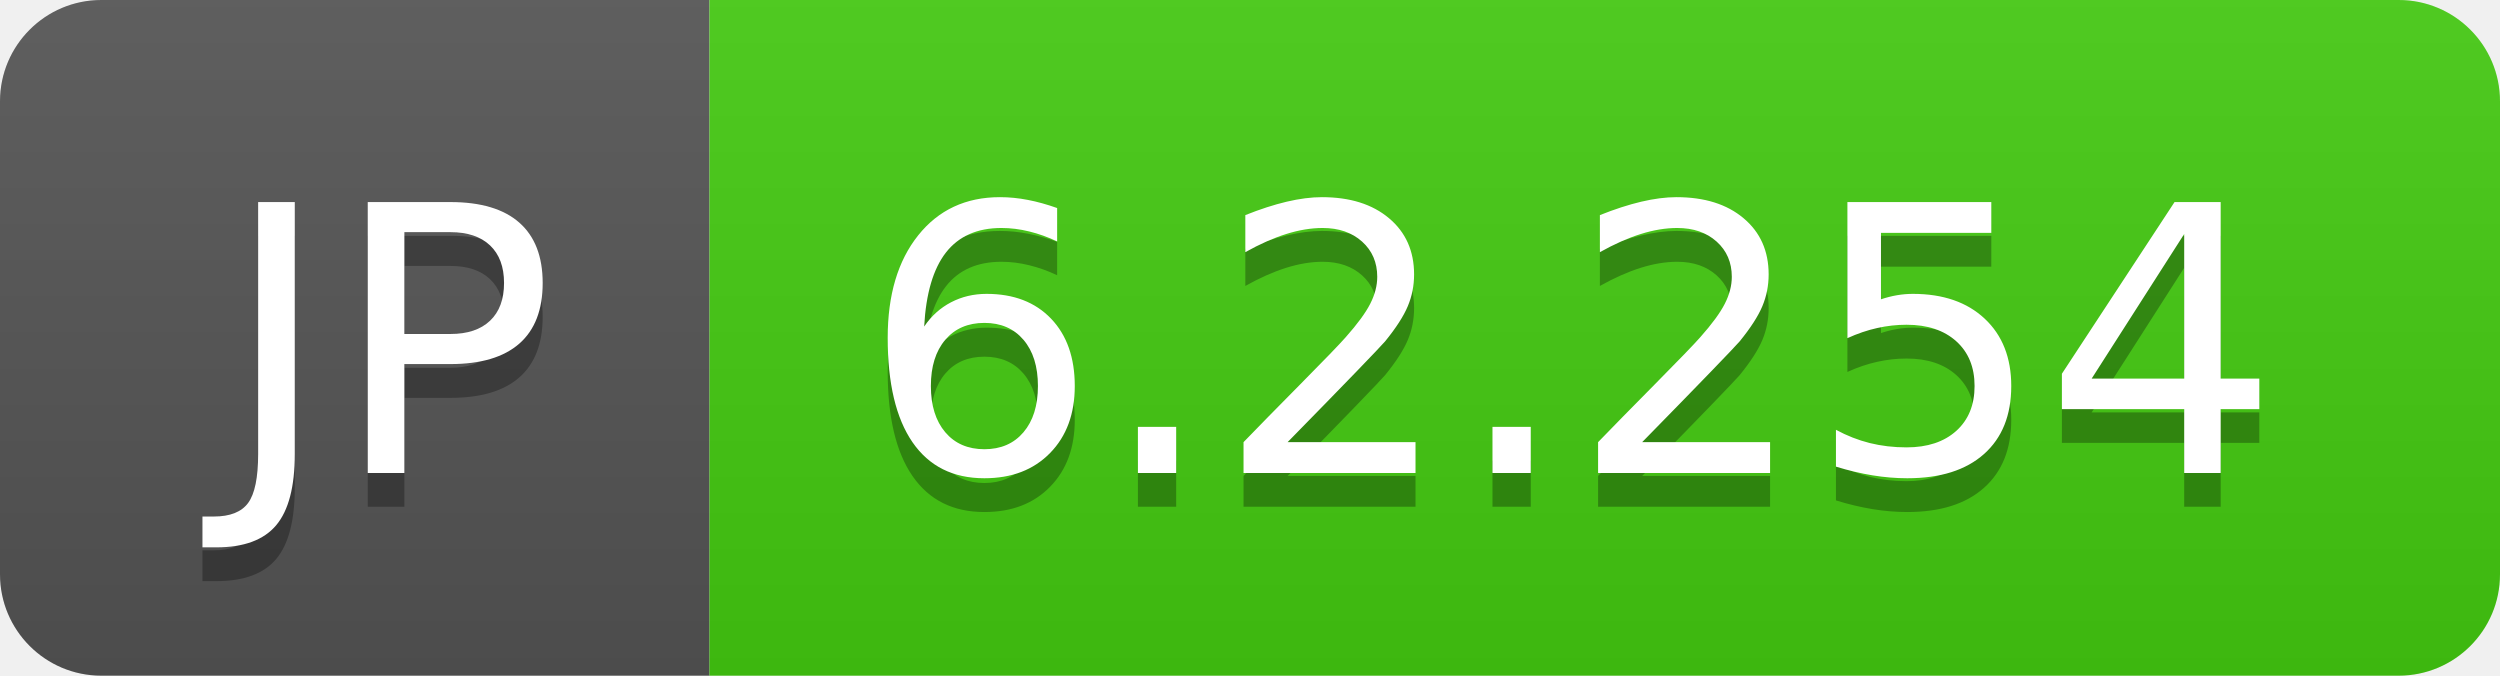
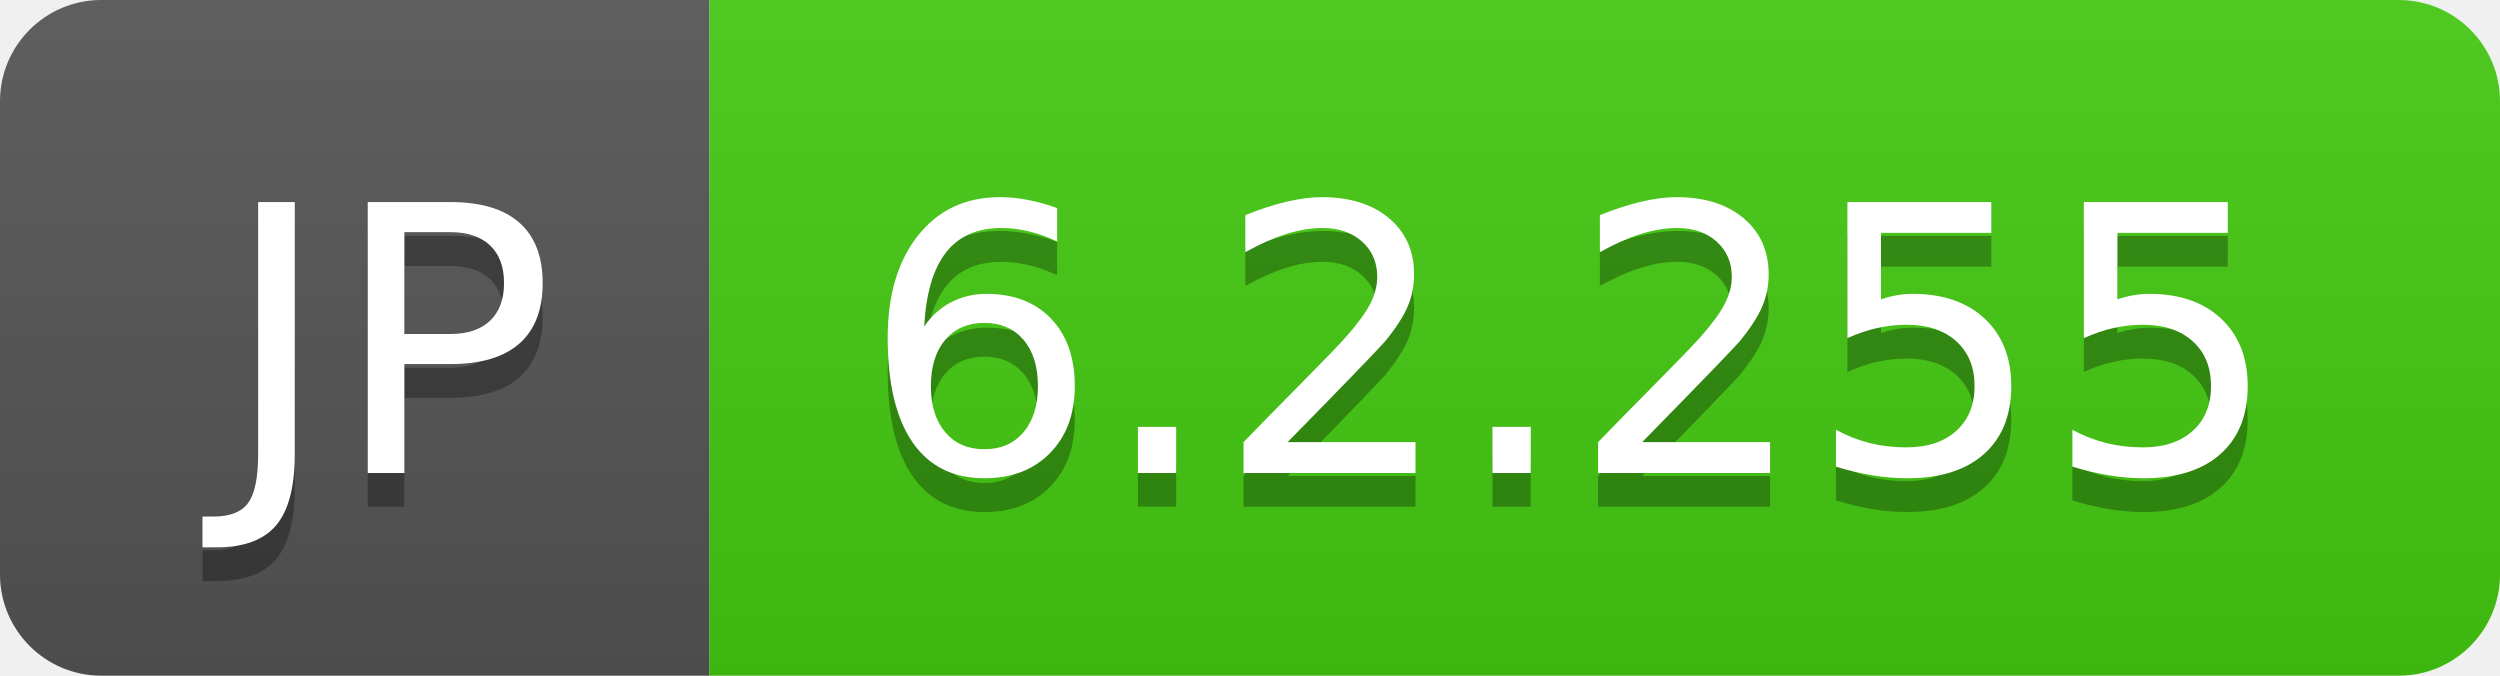
- <svg xmlns="http://www.w3.org/2000/svg" width="74" height="20" role="img" aria-label="JP: 6.2.254">
+ <svg xmlns="http://www.w3.org/2000/svg" width="74" height="20" role="img" aria-label="JP: 6.2.255">
  <linearGradient id="s" x2="0" y2="100%">
    <stop offset="0" stop-color="#bbb" stop-opacity=".1" />
    <stop offset="1" stop-opacity=".1" />
  </linearGradient>
  <clipPath id="r">
    <rect width="74" height="20" rx="3" fill="#fff" />
  </clipPath>
  <g clip-path="url(#r)">
    <rect width="21" height="20" fill="#555" />
    <rect x="21" width="53" height="20" fill="#4c1" />
    <rect width="74" height="20" fill="url(#s)" />
  </g>
  <g fill="#fff" text-anchor="middle" font-family="Verdana,Geneva,DejaVu Sans,sans-serif" text-rendering="geometricPrecision" font-size="110">
    <text aria-hidden="true" x="115" y="150" fill="#010101" fill-opacity=".3" transform="scale(.1)" textLength="110">JP</text>
    <text x="115" y="140" transform="scale(.1)" fill="#fff" textLength="110">JP</text>
-     <text aria-hidden="true" x="465" y="150" fill="#010101" fill-opacity=".3" transform="scale(.1)" textLength="430">6.2.254</text>
-     <text x="465" y="140" transform="scale(.1)" fill="#fff" textLength="430">6.2.254</text>
+     <text aria-hidden="true" x="465" y="150" fill="#010101" fill-opacity=".3" transform="scale(.1)" textLength="430">6.2.255</text>
+     <text x="465" y="140" transform="scale(.1)" fill="#fff" textLength="430">6.2.255</text>
  </g>
</svg>
